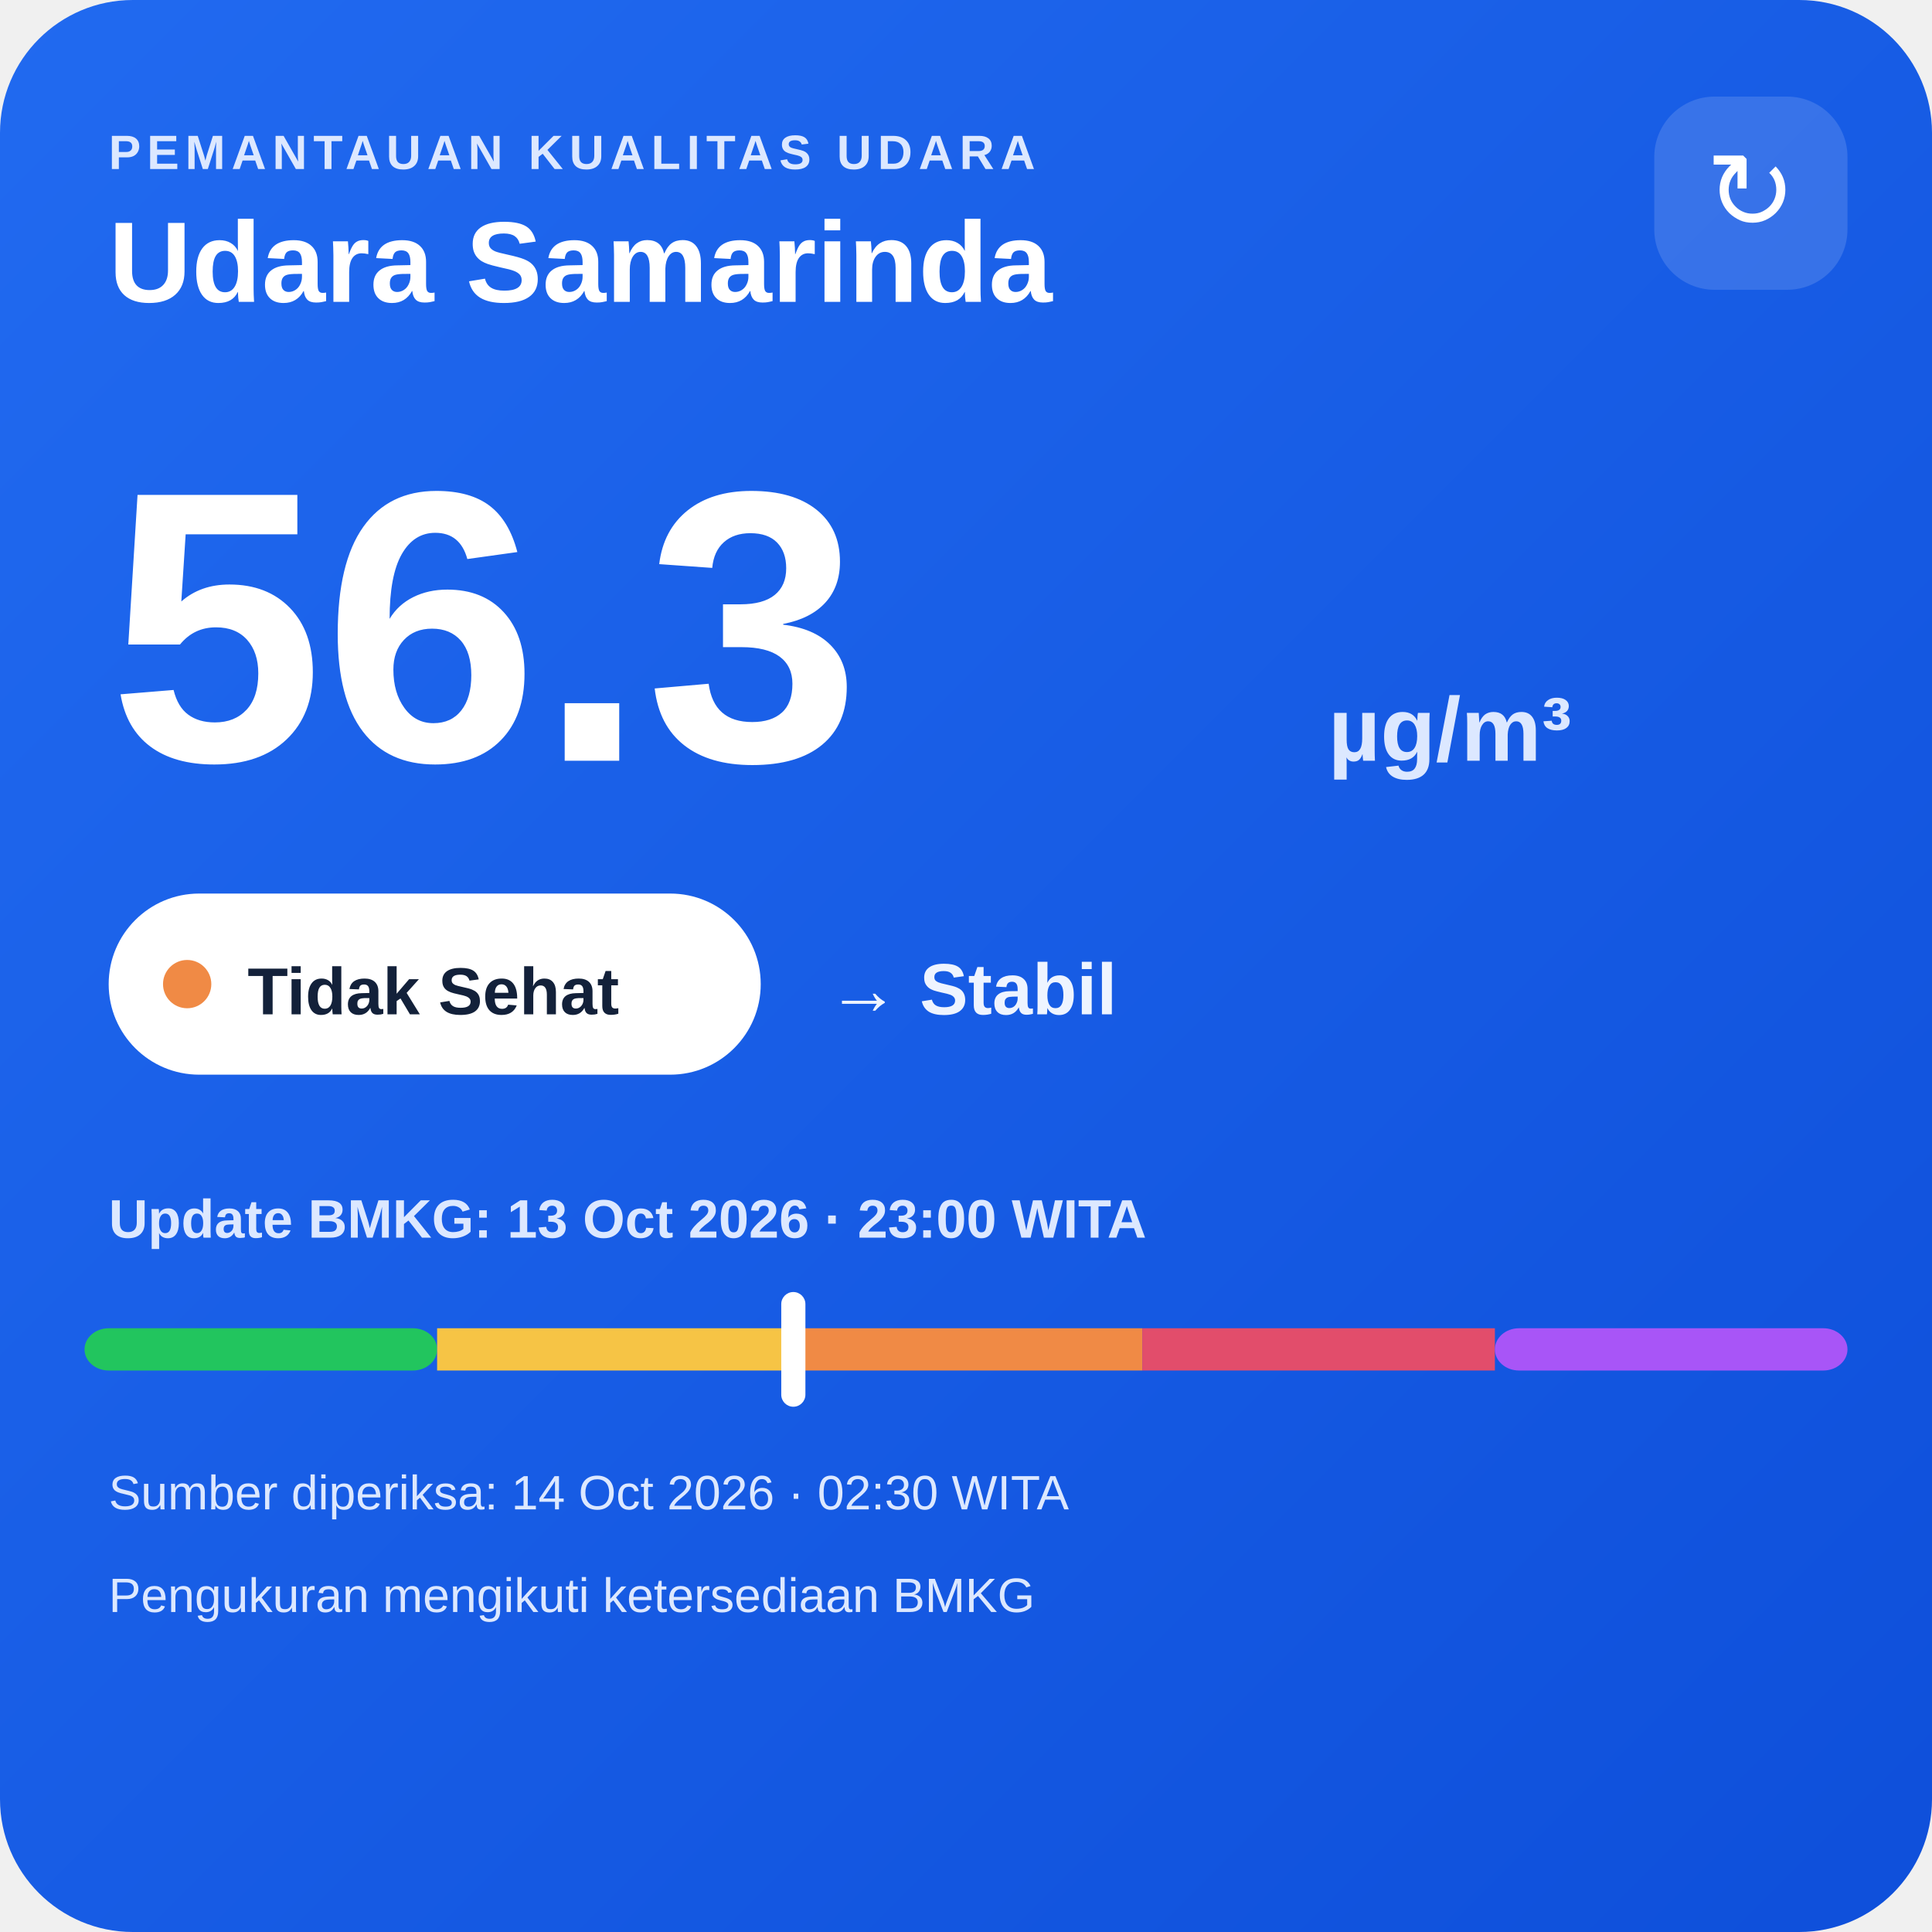
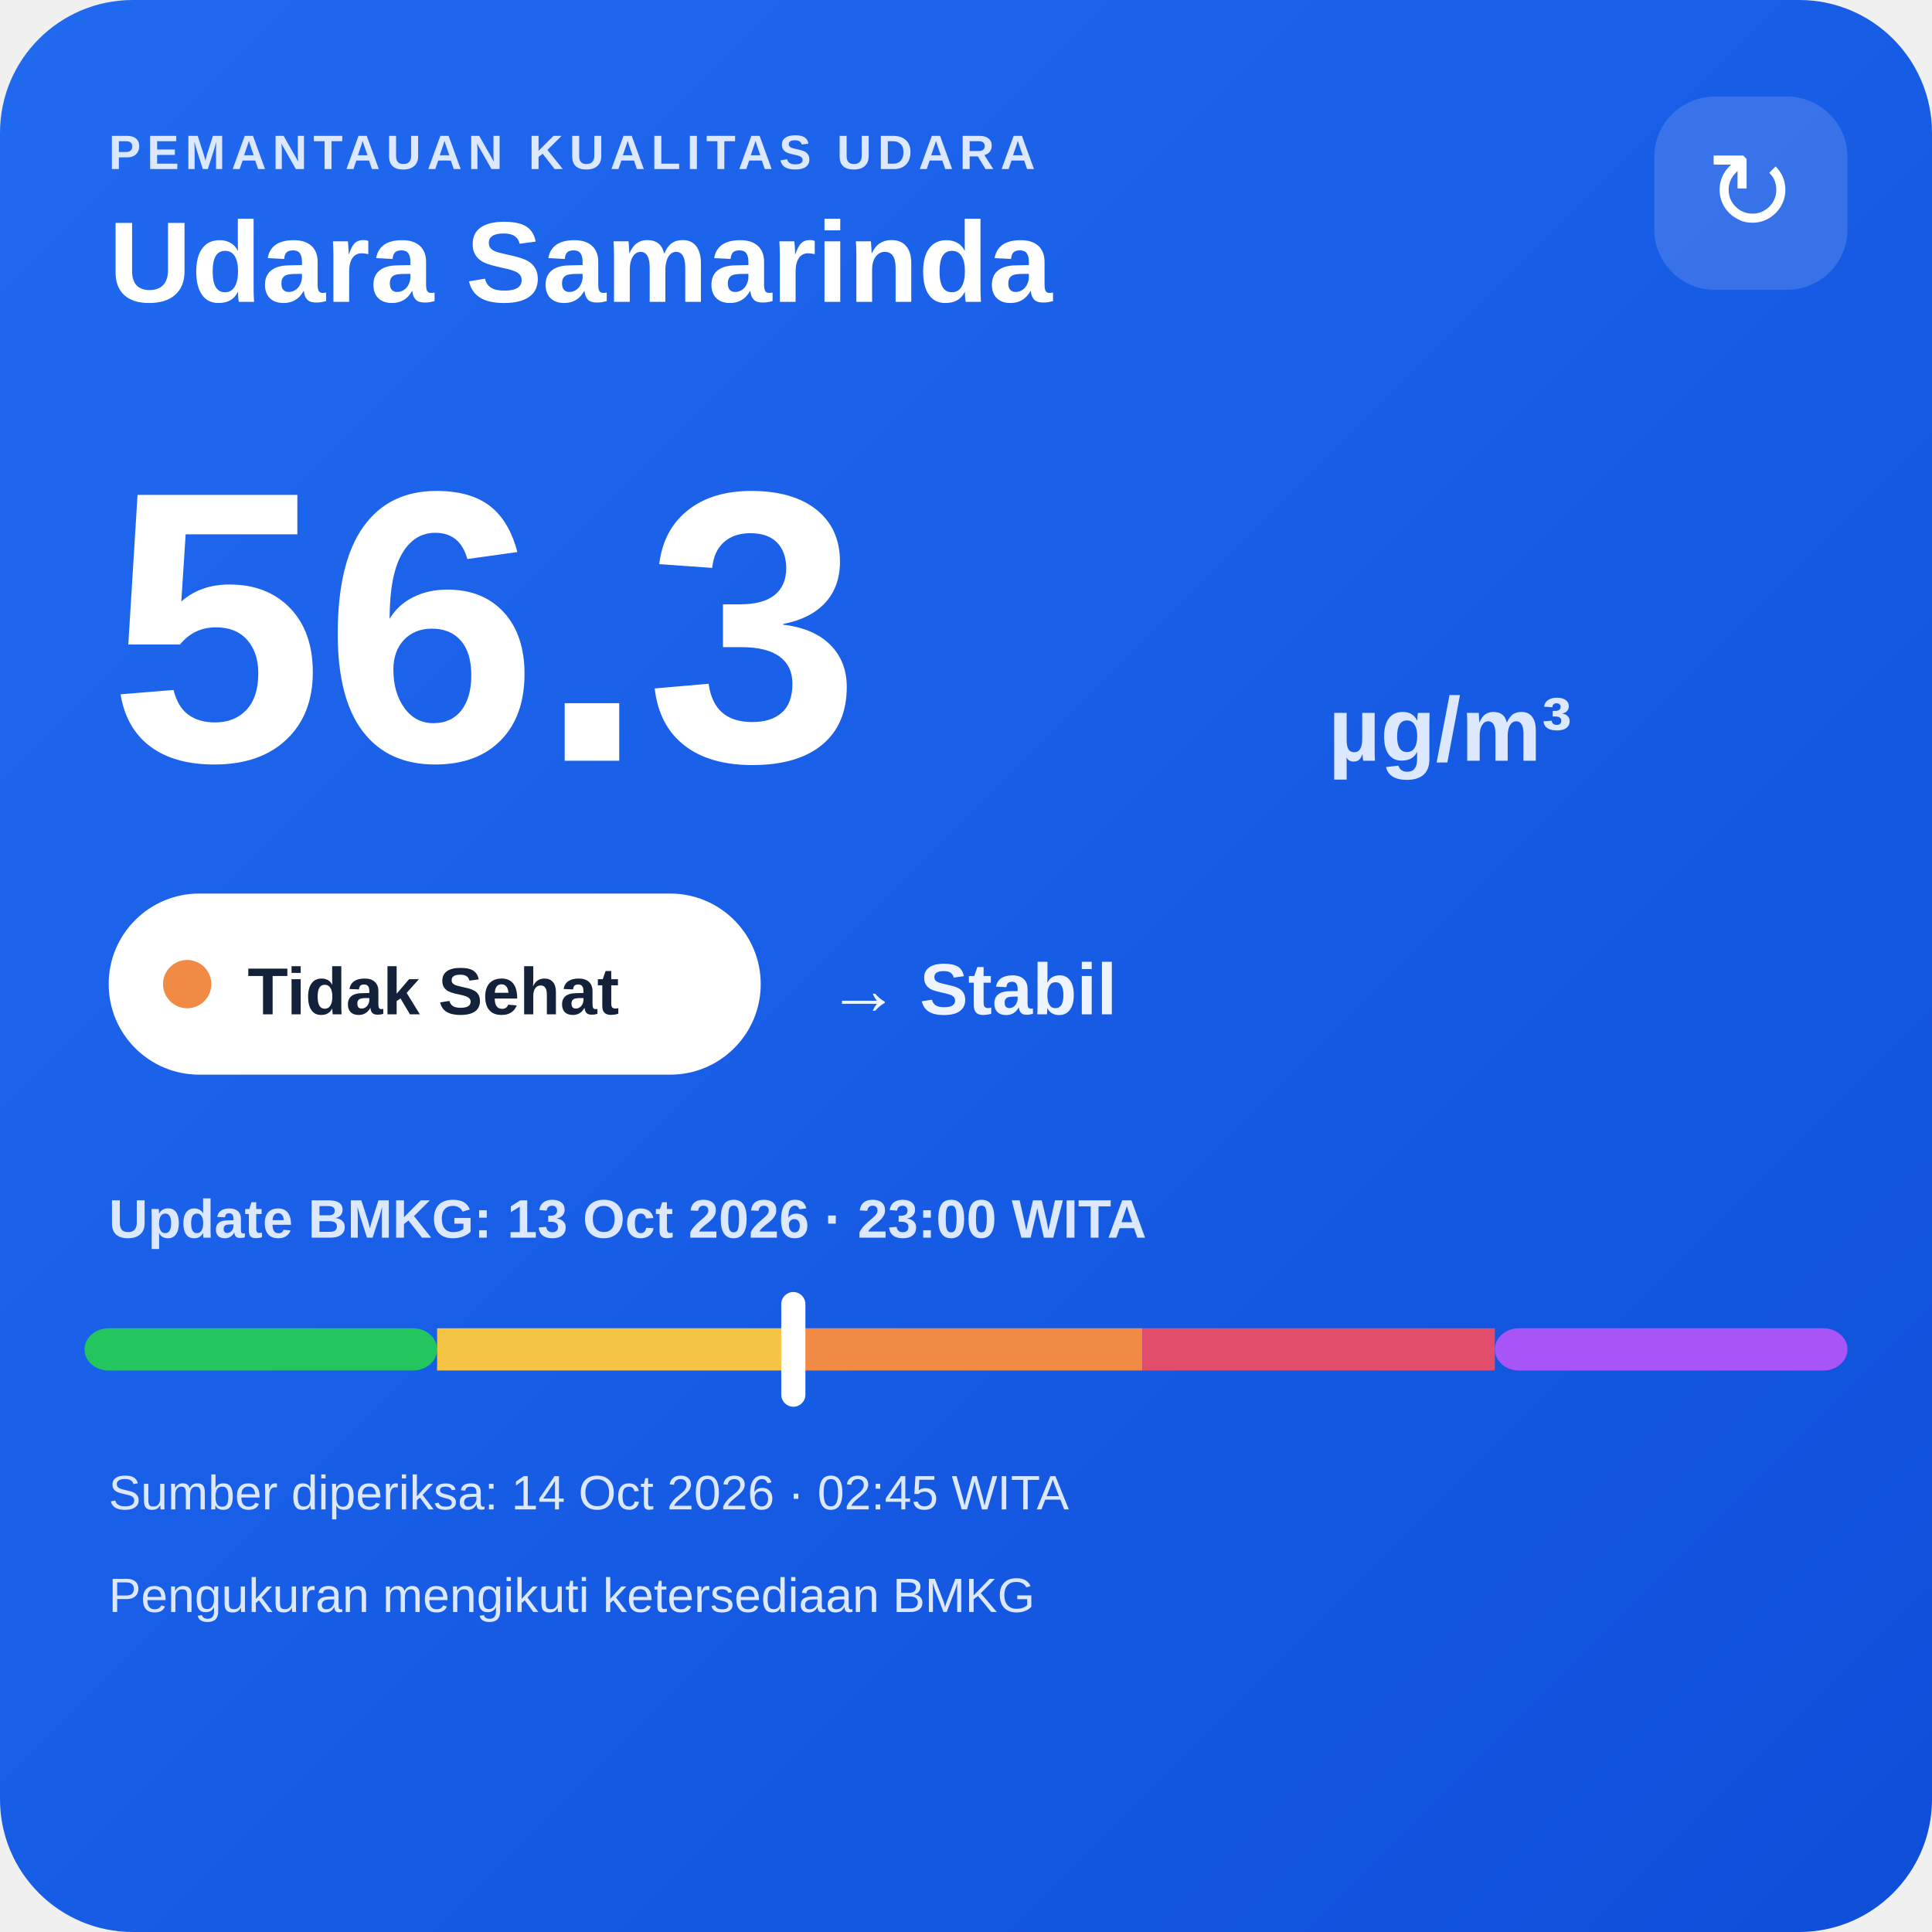
<svg xmlns="http://www.w3.org/2000/svg" width="320" height="320" viewBox="0 0 320 320">
  <defs>
    <linearGradient id="bg" x1="0" y1="0" x2="1" y2="1">
      <stop offset="0" stop-color="#216af0" />
      <stop offset="1" stop-color="#0e4fda" />
    </linearGradient>
  </defs>
  <rect width="320" height="320" rx="22" fill="url(#bg)" />
  <text x="18" y="28" fill="#dce8ff" font-family="Arial,sans-serif" font-size="8" font-weight="700" letter-spacing="1">PEMANTAUAN KUALITAS UDARA</text>
  <text x="18" y="50" fill="#ffffff" font-family="Arial,sans-serif" font-size="19" font-weight="700">Udara Samarinda</text>
  <rect x="274" y="16" width="32" height="32" rx="10" fill="#ffffff" fill-opacity=".14" />
  <text x="290" y="38" text-anchor="middle" fill="#ffffff" font-family="Arial,sans-serif" font-size="18">↻</text>
  <text x="18" y="126" fill="#ffffff" font-family="Arial,sans-serif" font-size="64" font-weight="800">56.3</text>
  <text x="220" y="126" fill="#dce8ff" font-family="Arial,sans-serif" font-size="15" font-weight="700">µg/m³</text>
  <rect x="18" y="148" width="108" height="30" rx="15" fill="#ffffff" />
  <circle cx="31" cy="163" r="4" fill="#f08a45" />
  <text x="41" y="168" fill="#13213a" font-family="Arial,sans-serif" font-size="11" font-weight="700">Tidak Sehat</text>
  <text x="137" y="168" fill="#eef4ff" font-family="Arial,sans-serif" font-size="12" font-weight="700">→ Stabil</text>
  <text x="18" y="205" fill="#dce8ff" font-family="Arial,sans-serif" font-size="9" font-weight="700">Update BMKG: 13 Oct 2026 · 23:00 WITA</text>
  <rect x="14" y="220" width="58.4" height="7" rx="4" fill="#22c55e" />
  <rect x="72.4" y="220" width="58.4" height="7" fill="#f6c445" />
  <rect x="130.8" y="220" width="58.4" height="7" fill="#f08a45" />
  <rect x="189.2" y="220" width="58.4" height="7" fill="#e24d6b" />
  <rect x="247.6" y="220" width="58.4" height="7" rx="4" fill="#a855f7" />
  <rect x="129.4" y="214" width="4" height="19" rx="2" fill="#ffffff" />
-   <text x="18" y="250" fill="#dce8ff" font-family="Arial,sans-serif" font-size="8">Sumber diperiksa: 14 Oct 2026 · 02:30 WITA</text>
+   <text x="18" y="250" fill="#dce8ff" font-family="Arial,sans-serif" font-size="8">Sumber diperiksa: 14 Oct 2026 · 02:45 WITA</text>
  <text x="18" y="267" fill="#dce8ff" font-family="Arial,sans-serif" font-size="8">Pengukuran mengikuti ketersediaan BMKG</text>
</svg>
